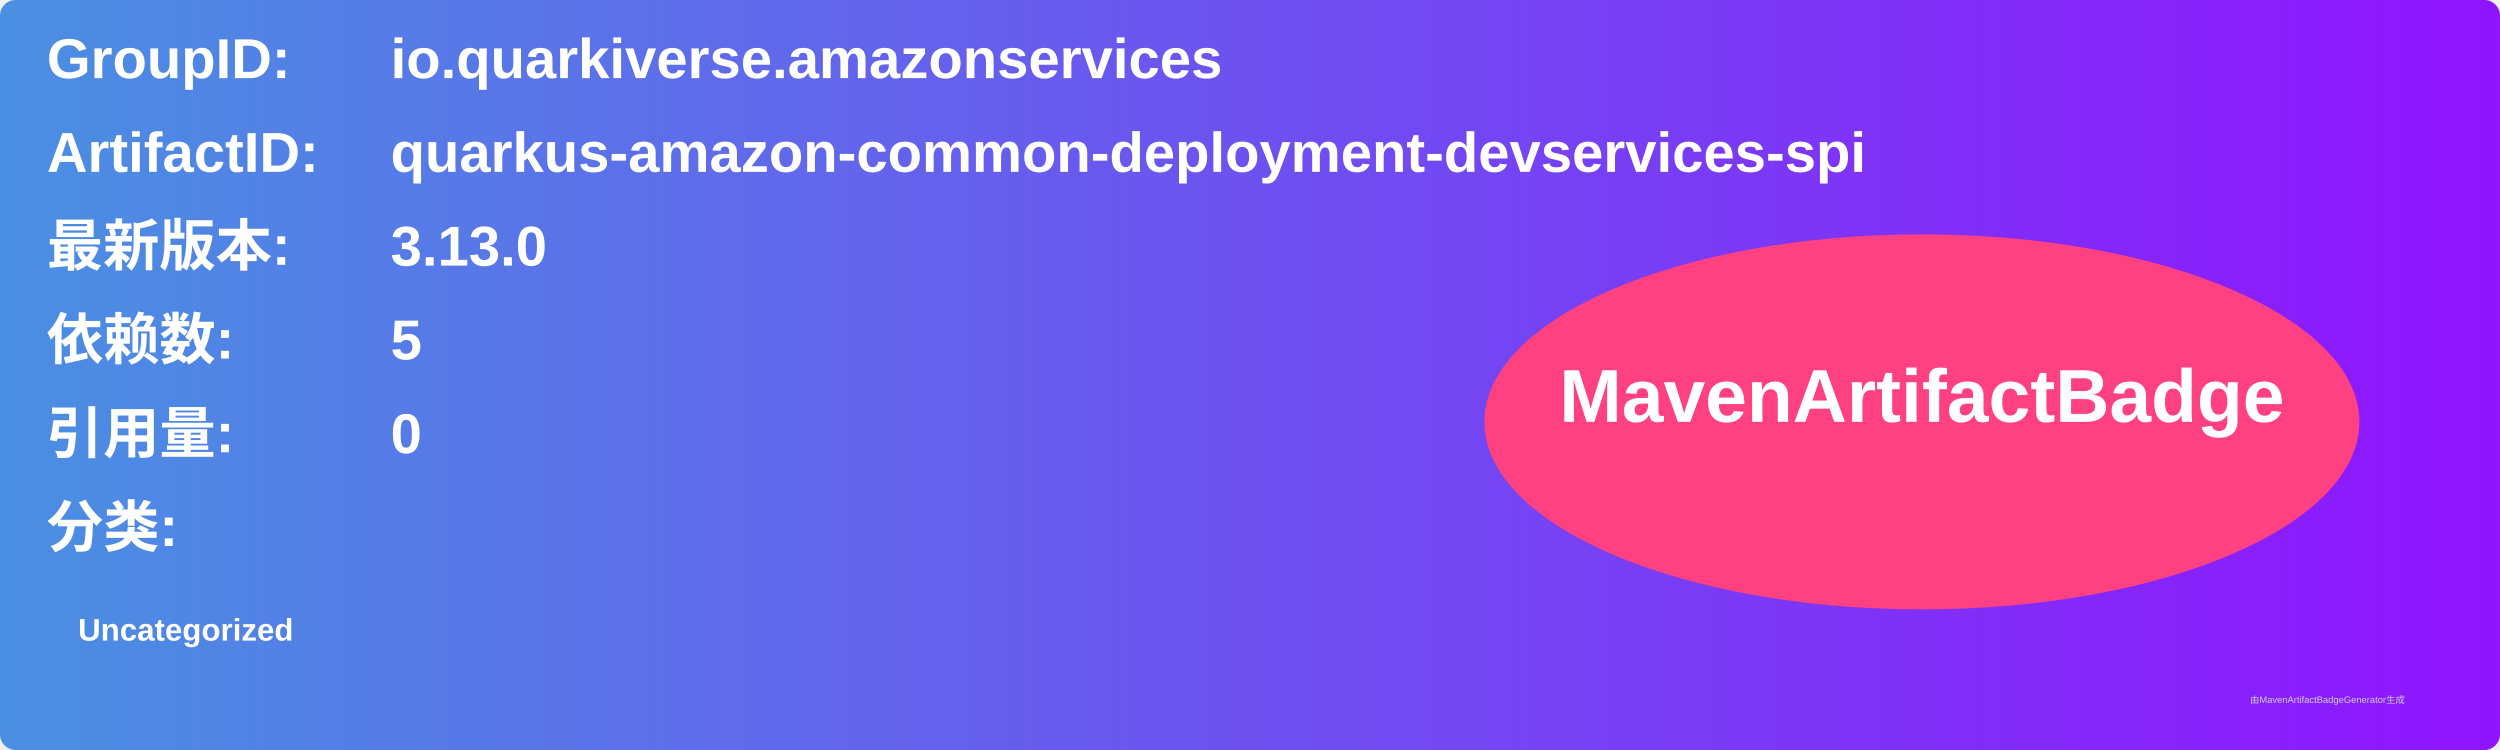
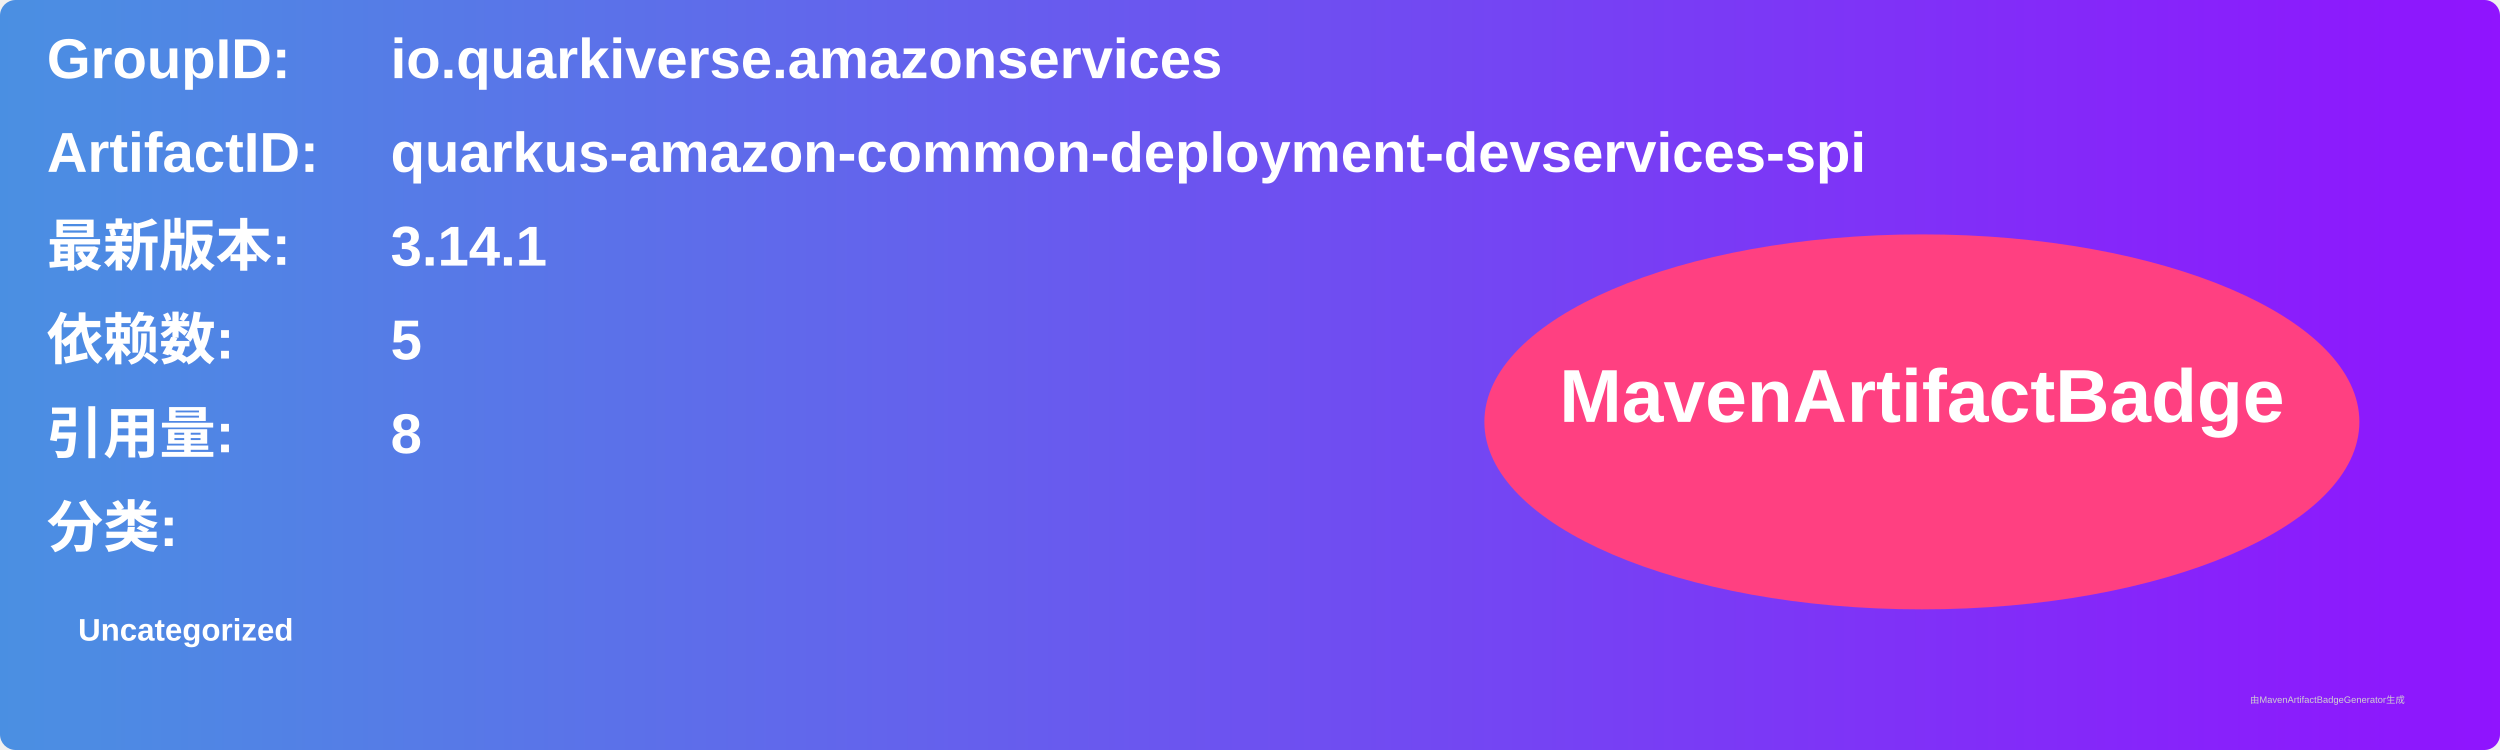
<svg xmlns="http://www.w3.org/2000/svg" width="800" height="240" viewBox="0 0 800 240">
  <linearGradient id="grad" x1="0%" y1="0%" x2="100%" y2="0%">
    <stop offset="0%" stop-color="#4a90e2" />
    <stop offset="100%" stop-color="#9013fe" />
  </linearGradient>
  <rect width="100%" height="100%" rx="5" ry="5" fill="url(#grad)" />
  <g transform="translate(15, 15)">
    <text x="0" y="10" font-family="Arial" font-size="18" fill="white" font-weight="bold" width="260">GroupID:</text>
    <text x="110" y="10" font-family="Arial" font-size="18" fill="white" font-weight="bold" width="460">io.quarkiverse.amazonservices</text>
    <text x="0" y="40" font-family="Arial" font-size="18" fill="white" font-weight="bold" width="260">ArtifactID:</text>
    <text x="110" y="40" font-family="Arial" font-size="18" fill="white" font-weight="bold" width="460">quarkus-amazon-common-deployment-devservices-spi</text>
    <text x="0" y="70" font-family="Arial" font-size="18" fill="white" font-weight="bold">最新版本:</text>
    <text x="110" y="70" font-family="Arial" font-size="18" fill="white" font-weight="bold">
-       <tspan font-weight="bold">3.13.0</tspan>
+       <tspan font-weight="bold">3.14.1</tspan>
    </text>
    <text x="0" y="100" font-family="Arial" font-size="18" fill="white" font-weight="bold">依赖数: </text>
    <text x="110" y="100" font-family="Arial" font-size="18" fill="white">
      <tspan font-weight="bold">5</tspan>
    </text>
    <text x="0" y="130" font-family="Arial" font-size="18" fill="white" font-weight="bold">引用量: </text>
    <text x="110" y="130" font-family="Arial" font-size="18" fill="white">
-       <tspan font-weight="bold">0</tspan>
+       <tspan font-weight="bold">8</tspan>
    </text>
    <text x="0" y="160" font-family="Arial" font-size="18" fill="white" font-weight="bold">分类:</text>
    <text x="10" y="190" font-family="Arial" font-size="10" fill="white">
      <tspan font-weight="bold">Uncategorized</tspan>
    </text>
    <ellipse cx="600" cy="120" rx="140" ry="60" fill="#ff4081" />
    <text x="600" y="120" text-anchor="middle" font-family="Arial" font-size="24" fill="white" font-weight="bold">MavenArtifactBadge</text>
  </g>
  <text x="720" y="225" font-family="Arial" font-size="3" fill="#d0d0d0">由MavenArtifactBadgeGenerator生成</text>
</svg>
